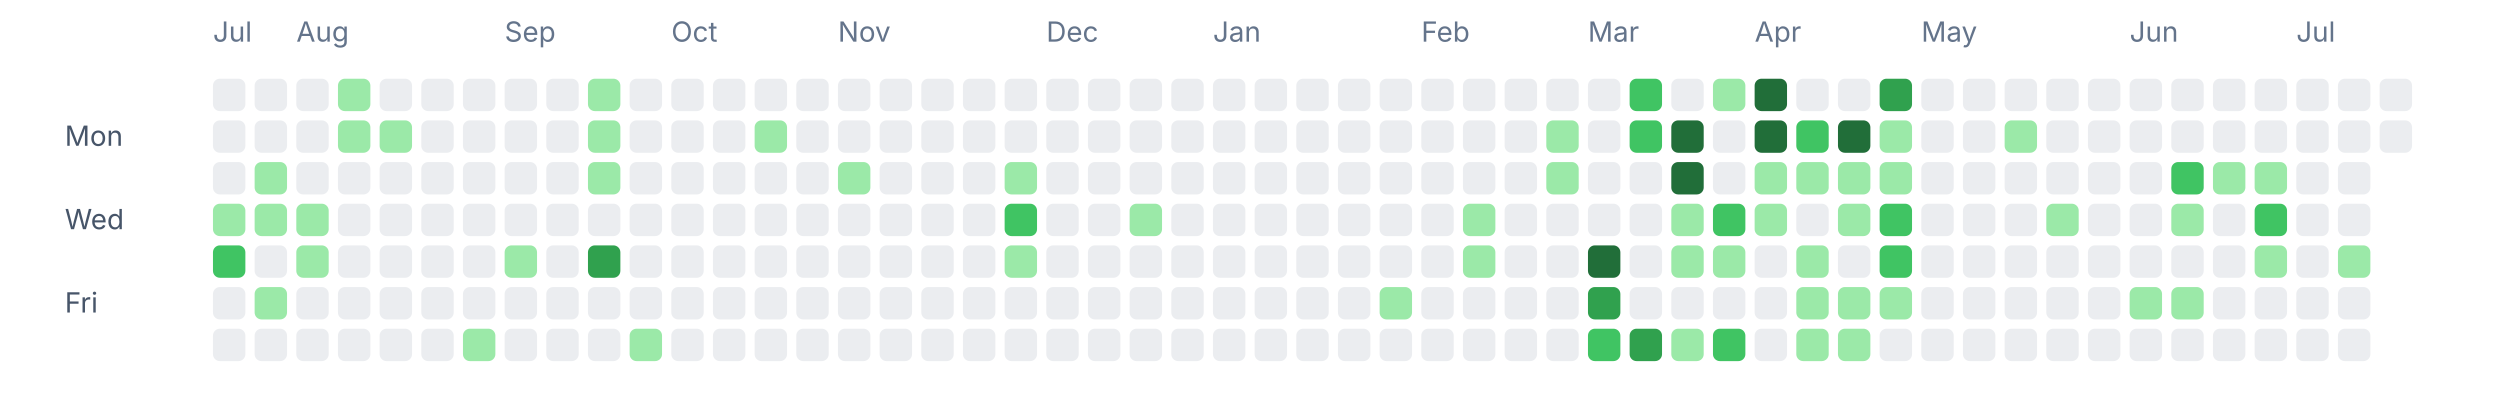
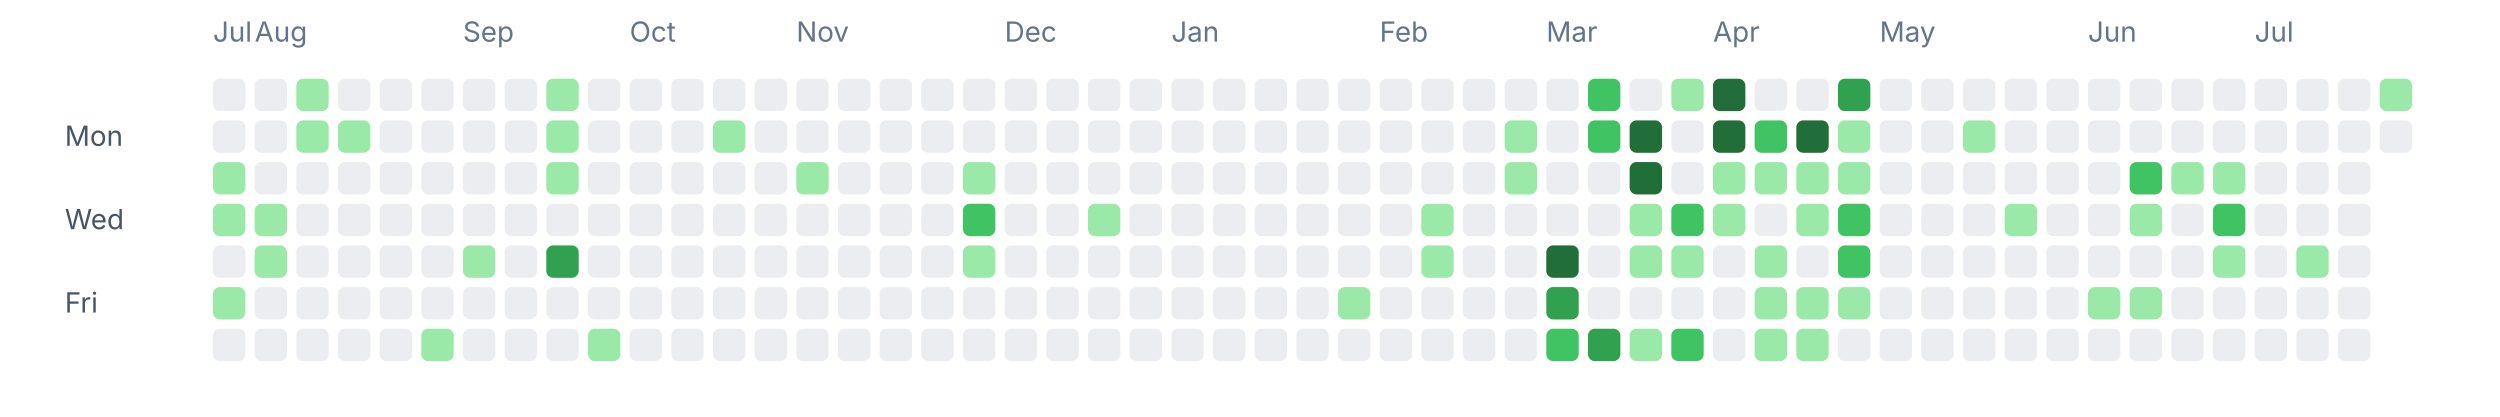
<svg xmlns="http://www.w3.org/2000/svg" width="1080" height="180" viewBox="0 0 1080 180" fill="none" role="img" aria-labelledby="title desc">
  <text x="92" y="18" font-size="12" fill="#64748b" font-family="ui-sans-serif, system-ui, -apple-system, BlinkMacSystemFont, 'Segoe UI', sans-serif">Jul</text>
-   <text x="128" y="18" font-size="12" fill="#64748b" font-family="ui-sans-serif, system-ui, -apple-system, BlinkMacSystemFont, 'Segoe UI', sans-serif">Aug</text>
-   <text x="218" y="18" font-size="12" fill="#64748b" font-family="ui-sans-serif, system-ui, -apple-system, BlinkMacSystemFont, 'Segoe UI', sans-serif">Sep</text>
-   <text x="290" y="18" font-size="12" fill="#64748b" font-family="ui-sans-serif, system-ui, -apple-system, BlinkMacSystemFont, 'Segoe UI', sans-serif">Oct</text>
-   <text x="362" y="18" font-size="12" fill="#64748b" font-family="ui-sans-serif, system-ui, -apple-system, BlinkMacSystemFont, 'Segoe UI', sans-serif">Nov</text>
-   <text x="452" y="18" font-size="12" fill="#64748b" font-family="ui-sans-serif, system-ui, -apple-system, BlinkMacSystemFont, 'Segoe UI', sans-serif">Dec</text>
-   <text x="524" y="18" font-size="12" fill="#64748b" font-family="ui-sans-serif, system-ui, -apple-system, BlinkMacSystemFont, 'Segoe UI', sans-serif">Jan</text>
-   <text x="614" y="18" font-size="12" fill="#64748b" font-family="ui-sans-serif, system-ui, -apple-system, BlinkMacSystemFont, 'Segoe UI', sans-serif">Feb</text>
-   <text x="686" y="18" font-size="12" fill="#64748b" font-family="ui-sans-serif, system-ui, -apple-system, BlinkMacSystemFont, 'Segoe UI', sans-serif">Mar</text>
-   <text x="758" y="18" font-size="12" fill="#64748b" font-family="ui-sans-serif, system-ui, -apple-system, BlinkMacSystemFont, 'Segoe UI', sans-serif">Apr</text>
-   <text x="830" y="18" font-size="12" fill="#64748b" font-family="ui-sans-serif, system-ui, -apple-system, BlinkMacSystemFont, 'Segoe UI', sans-serif">May</text>
-   <text x="920" y="18" font-size="12" fill="#64748b" font-family="ui-sans-serif, system-ui, -apple-system, BlinkMacSystemFont, 'Segoe UI', sans-serif">Jun</text>
-   <text x="992" y="18" font-size="12" fill="#64748b" font-family="ui-sans-serif, system-ui, -apple-system, BlinkMacSystemFont, 'Segoe UI', sans-serif">Jul</text>
+   <text x="110" y="18" font-size="12" fill="#64748b" font-family="ui-sans-serif, system-ui, -apple-system, BlinkMacSystemFont, 'Segoe UI', sans-serif">Aug</text>
+   <text x="200" y="18" font-size="12" fill="#64748b" font-family="ui-sans-serif, system-ui, -apple-system, BlinkMacSystemFont, 'Segoe UI', sans-serif">Sep</text>
+   <text x="272" y="18" font-size="12" fill="#64748b" font-family="ui-sans-serif, system-ui, -apple-system, BlinkMacSystemFont, 'Segoe UI', sans-serif">Oct</text>
+   <text x="344" y="18" font-size="12" fill="#64748b" font-family="ui-sans-serif, system-ui, -apple-system, BlinkMacSystemFont, 'Segoe UI', sans-serif">Nov</text>
+   <text x="434" y="18" font-size="12" fill="#64748b" font-family="ui-sans-serif, system-ui, -apple-system, BlinkMacSystemFont, 'Segoe UI', sans-serif">Dec</text>
+   <text x="506" y="18" font-size="12" fill="#64748b" font-family="ui-sans-serif, system-ui, -apple-system, BlinkMacSystemFont, 'Segoe UI', sans-serif">Jan</text>
+   <text x="596" y="18" font-size="12" fill="#64748b" font-family="ui-sans-serif, system-ui, -apple-system, BlinkMacSystemFont, 'Segoe UI', sans-serif">Feb</text>
+   <text x="668" y="18" font-size="12" fill="#64748b" font-family="ui-sans-serif, system-ui, -apple-system, BlinkMacSystemFont, 'Segoe UI', sans-serif">Mar</text>
+   <text x="740" y="18" font-size="12" fill="#64748b" font-family="ui-sans-serif, system-ui, -apple-system, BlinkMacSystemFont, 'Segoe UI', sans-serif">Apr</text>
+   <text x="812" y="18" font-size="12" fill="#64748b" font-family="ui-sans-serif, system-ui, -apple-system, BlinkMacSystemFont, 'Segoe UI', sans-serif">May</text>
+   <text x="902" y="18" font-size="12" fill="#64748b" font-family="ui-sans-serif, system-ui, -apple-system, BlinkMacSystemFont, 'Segoe UI', sans-serif">Jun</text>
+   <text x="974" y="18" font-size="12" fill="#64748b" font-family="ui-sans-serif, system-ui, -apple-system, BlinkMacSystemFont, 'Segoe UI', sans-serif">Jul</text>
  <text x="28" y="63" font-size="12" fill="#475569" font-family="ui-sans-serif, system-ui, -apple-system, BlinkMacSystemFont, 'Segoe UI', sans-serif">Mon</text>
  <text x="28" y="99" font-size="12" fill="#475569" font-family="ui-sans-serif, system-ui, -apple-system, BlinkMacSystemFont, 'Segoe UI', sans-serif">Wed</text>
  <text x="28" y="135" font-size="12" fill="#475569" font-family="ui-sans-serif, system-ui, -apple-system, BlinkMacSystemFont, 'Segoe UI', sans-serif">Fri</text>
  <rect x="92" y="34" width="14" height="14" rx="3" ry="3" fill="#ebedf0" />
  <rect x="92" y="52" width="14" height="14" rx="3" ry="3" fill="#ebedf0" />
-   <rect x="92" y="70" width="14" height="14" rx="3" ry="3" fill="#ebedf0" />
+   <rect x="92" y="70" width="14" height="14" rx="3" ry="3" fill="#9be9a8" />
  <rect x="92" y="88" width="14" height="14" rx="3" ry="3" fill="#9be9a8" />
-   <rect x="92" y="106" width="14" height="14" rx="3" ry="3" fill="#40c463" />
-   <rect x="92" y="124" width="14" height="14" rx="3" ry="3" fill="#ebedf0" />
+   <rect x="92" y="106" width="14" height="14" rx="3" ry="3" fill="#ebedf0" />
+   <rect x="92" y="124" width="14" height="14" rx="3" ry="3" fill="#9be9a8" />
  <rect x="92" y="142" width="14" height="14" rx="3" ry="3" fill="#ebedf0" />
  <rect x="110" y="34" width="14" height="14" rx="3" ry="3" fill="#ebedf0" />
  <rect x="110" y="52" width="14" height="14" rx="3" ry="3" fill="#ebedf0" />
-   <rect x="110" y="70" width="14" height="14" rx="3" ry="3" fill="#9be9a8" />
+   <rect x="110" y="70" width="14" height="14" rx="3" ry="3" fill="#ebedf0" />
  <rect x="110" y="88" width="14" height="14" rx="3" ry="3" fill="#9be9a8" />
-   <rect x="110" y="106" width="14" height="14" rx="3" ry="3" fill="#ebedf0" />
-   <rect x="110" y="124" width="14" height="14" rx="3" ry="3" fill="#9be9a8" />
+   <rect x="110" y="106" width="14" height="14" rx="3" ry="3" fill="#9be9a8" />
+   <rect x="110" y="124" width="14" height="14" rx="3" ry="3" fill="#ebedf0" />
  <rect x="110" y="142" width="14" height="14" rx="3" ry="3" fill="#ebedf0" />
-   <rect x="128" y="34" width="14" height="14" rx="3" ry="3" fill="#ebedf0" />
-   <rect x="128" y="52" width="14" height="14" rx="3" ry="3" fill="#ebedf0" />
+   <rect x="128" y="34" width="14" height="14" rx="3" ry="3" fill="#9be9a8" />
+   <rect x="128" y="52" width="14" height="14" rx="3" ry="3" fill="#9be9a8" />
  <rect x="128" y="70" width="14" height="14" rx="3" ry="3" fill="#ebedf0" />
-   <rect x="128" y="88" width="14" height="14" rx="3" ry="3" fill="#9be9a8" />
-   <rect x="128" y="106" width="14" height="14" rx="3" ry="3" fill="#9be9a8" />
+   <rect x="128" y="88" width="14" height="14" rx="3" ry="3" fill="#ebedf0" />
+   <rect x="128" y="106" width="14" height="14" rx="3" ry="3" fill="#ebedf0" />
  <rect x="128" y="124" width="14" height="14" rx="3" ry="3" fill="#ebedf0" />
  <rect x="128" y="142" width="14" height="14" rx="3" ry="3" fill="#ebedf0" />
-   <rect x="146" y="34" width="14" height="14" rx="3" ry="3" fill="#9be9a8" />
+   <rect x="146" y="34" width="14" height="14" rx="3" ry="3" fill="#ebedf0" />
  <rect x="146" y="52" width="14" height="14" rx="3" ry="3" fill="#9be9a8" />
  <rect x="146" y="70" width="14" height="14" rx="3" ry="3" fill="#ebedf0" />
  <rect x="146" y="88" width="14" height="14" rx="3" ry="3" fill="#ebedf0" />
  <rect x="146" y="106" width="14" height="14" rx="3" ry="3" fill="#ebedf0" />
  <rect x="146" y="124" width="14" height="14" rx="3" ry="3" fill="#ebedf0" />
  <rect x="146" y="142" width="14" height="14" rx="3" ry="3" fill="#ebedf0" />
  <rect x="164" y="34" width="14" height="14" rx="3" ry="3" fill="#ebedf0" />
-   <rect x="164" y="52" width="14" height="14" rx="3" ry="3" fill="#9be9a8" />
+   <rect x="164" y="52" width="14" height="14" rx="3" ry="3" fill="#ebedf0" />
  <rect x="164" y="70" width="14" height="14" rx="3" ry="3" fill="#ebedf0" />
  <rect x="164" y="88" width="14" height="14" rx="3" ry="3" fill="#ebedf0" />
  <rect x="164" y="106" width="14" height="14" rx="3" ry="3" fill="#ebedf0" />
  <rect x="164" y="124" width="14" height="14" rx="3" ry="3" fill="#ebedf0" />
  <rect x="164" y="142" width="14" height="14" rx="3" ry="3" fill="#ebedf0" />
  <rect x="182" y="34" width="14" height="14" rx="3" ry="3" fill="#ebedf0" />
  <rect x="182" y="52" width="14" height="14" rx="3" ry="3" fill="#ebedf0" />
  <rect x="182" y="70" width="14" height="14" rx="3" ry="3" fill="#ebedf0" />
  <rect x="182" y="88" width="14" height="14" rx="3" ry="3" fill="#ebedf0" />
  <rect x="182" y="106" width="14" height="14" rx="3" ry="3" fill="#ebedf0" />
  <rect x="182" y="124" width="14" height="14" rx="3" ry="3" fill="#ebedf0" />
-   <rect x="182" y="142" width="14" height="14" rx="3" ry="3" fill="#ebedf0" />
+   <rect x="182" y="142" width="14" height="14" rx="3" ry="3" fill="#9be9a8" />
  <rect x="200" y="34" width="14" height="14" rx="3" ry="3" fill="#ebedf0" />
  <rect x="200" y="52" width="14" height="14" rx="3" ry="3" fill="#ebedf0" />
  <rect x="200" y="70" width="14" height="14" rx="3" ry="3" fill="#ebedf0" />
  <rect x="200" y="88" width="14" height="14" rx="3" ry="3" fill="#ebedf0" />
-   <rect x="200" y="106" width="14" height="14" rx="3" ry="3" fill="#ebedf0" />
+   <rect x="200" y="106" width="14" height="14" rx="3" ry="3" fill="#9be9a8" />
  <rect x="200" y="124" width="14" height="14" rx="3" ry="3" fill="#ebedf0" />
-   <rect x="200" y="142" width="14" height="14" rx="3" ry="3" fill="#9be9a8" />
+   <rect x="200" y="142" width="14" height="14" rx="3" ry="3" fill="#ebedf0" />
  <rect x="218" y="34" width="14" height="14" rx="3" ry="3" fill="#ebedf0" />
  <rect x="218" y="52" width="14" height="14" rx="3" ry="3" fill="#ebedf0" />
  <rect x="218" y="70" width="14" height="14" rx="3" ry="3" fill="#ebedf0" />
  <rect x="218" y="88" width="14" height="14" rx="3" ry="3" fill="#ebedf0" />
-   <rect x="218" y="106" width="14" height="14" rx="3" ry="3" fill="#9be9a8" />
+   <rect x="218" y="106" width="14" height="14" rx="3" ry="3" fill="#ebedf0" />
  <rect x="218" y="124" width="14" height="14" rx="3" ry="3" fill="#ebedf0" />
  <rect x="218" y="142" width="14" height="14" rx="3" ry="3" fill="#ebedf0" />
-   <rect x="236" y="34" width="14" height="14" rx="3" ry="3" fill="#ebedf0" />
-   <rect x="236" y="52" width="14" height="14" rx="3" ry="3" fill="#ebedf0" />
-   <rect x="236" y="70" width="14" height="14" rx="3" ry="3" fill="#ebedf0" />
+   <rect x="236" y="34" width="14" height="14" rx="3" ry="3" fill="#9be9a8" />
+   <rect x="236" y="52" width="14" height="14" rx="3" ry="3" fill="#9be9a8" />
+   <rect x="236" y="70" width="14" height="14" rx="3" ry="3" fill="#9be9a8" />
  <rect x="236" y="88" width="14" height="14" rx="3" ry="3" fill="#ebedf0" />
-   <rect x="236" y="106" width="14" height="14" rx="3" ry="3" fill="#ebedf0" />
+   <rect x="236" y="106" width="14" height="14" rx="3" ry="3" fill="#30a14e" />
  <rect x="236" y="124" width="14" height="14" rx="3" ry="3" fill="#ebedf0" />
  <rect x="236" y="142" width="14" height="14" rx="3" ry="3" fill="#ebedf0" />
-   <rect x="254" y="34" width="14" height="14" rx="3" ry="3" fill="#9be9a8" />
-   <rect x="254" y="52" width="14" height="14" rx="3" ry="3" fill="#9be9a8" />
-   <rect x="254" y="70" width="14" height="14" rx="3" ry="3" fill="#9be9a8" />
+   <rect x="254" y="34" width="14" height="14" rx="3" ry="3" fill="#ebedf0" />
+   <rect x="254" y="52" width="14" height="14" rx="3" ry="3" fill="#ebedf0" />
+   <rect x="254" y="70" width="14" height="14" rx="3" ry="3" fill="#ebedf0" />
  <rect x="254" y="88" width="14" height="14" rx="3" ry="3" fill="#ebedf0" />
-   <rect x="254" y="106" width="14" height="14" rx="3" ry="3" fill="#30a14e" />
+   <rect x="254" y="106" width="14" height="14" rx="3" ry="3" fill="#ebedf0" />
  <rect x="254" y="124" width="14" height="14" rx="3" ry="3" fill="#ebedf0" />
-   <rect x="254" y="142" width="14" height="14" rx="3" ry="3" fill="#ebedf0" />
+   <rect x="254" y="142" width="14" height="14" rx="3" ry="3" fill="#9be9a8" />
  <rect x="272" y="34" width="14" height="14" rx="3" ry="3" fill="#ebedf0" />
  <rect x="272" y="52" width="14" height="14" rx="3" ry="3" fill="#ebedf0" />
  <rect x="272" y="70" width="14" height="14" rx="3" ry="3" fill="#ebedf0" />
  <rect x="272" y="88" width="14" height="14" rx="3" ry="3" fill="#ebedf0" />
  <rect x="272" y="106" width="14" height="14" rx="3" ry="3" fill="#ebedf0" />
  <rect x="272" y="124" width="14" height="14" rx="3" ry="3" fill="#ebedf0" />
-   <rect x="272" y="142" width="14" height="14" rx="3" ry="3" fill="#9be9a8" />
+   <rect x="272" y="142" width="14" height="14" rx="3" ry="3" fill="#ebedf0" />
  <rect x="290" y="34" width="14" height="14" rx="3" ry="3" fill="#ebedf0" />
  <rect x="290" y="52" width="14" height="14" rx="3" ry="3" fill="#ebedf0" />
  <rect x="290" y="70" width="14" height="14" rx="3" ry="3" fill="#ebedf0" />
  <rect x="290" y="88" width="14" height="14" rx="3" ry="3" fill="#ebedf0" />
  <rect x="290" y="106" width="14" height="14" rx="3" ry="3" fill="#ebedf0" />
  <rect x="290" y="124" width="14" height="14" rx="3" ry="3" fill="#ebedf0" />
  <rect x="290" y="142" width="14" height="14" rx="3" ry="3" fill="#ebedf0" />
  <rect x="308" y="34" width="14" height="14" rx="3" ry="3" fill="#ebedf0" />
-   <rect x="308" y="52" width="14" height="14" rx="3" ry="3" fill="#ebedf0" />
+   <rect x="308" y="52" width="14" height="14" rx="3" ry="3" fill="#9be9a8" />
  <rect x="308" y="70" width="14" height="14" rx="3" ry="3" fill="#ebedf0" />
  <rect x="308" y="88" width="14" height="14" rx="3" ry="3" fill="#ebedf0" />
  <rect x="308" y="106" width="14" height="14" rx="3" ry="3" fill="#ebedf0" />
  <rect x="308" y="124" width="14" height="14" rx="3" ry="3" fill="#ebedf0" />
  <rect x="308" y="142" width="14" height="14" rx="3" ry="3" fill="#ebedf0" />
  <rect x="326" y="34" width="14" height="14" rx="3" ry="3" fill="#ebedf0" />
-   <rect x="326" y="52" width="14" height="14" rx="3" ry="3" fill="#9be9a8" />
+   <rect x="326" y="52" width="14" height="14" rx="3" ry="3" fill="#ebedf0" />
  <rect x="326" y="70" width="14" height="14" rx="3" ry="3" fill="#ebedf0" />
  <rect x="326" y="88" width="14" height="14" rx="3" ry="3" fill="#ebedf0" />
  <rect x="326" y="106" width="14" height="14" rx="3" ry="3" fill="#ebedf0" />
  <rect x="326" y="124" width="14" height="14" rx="3" ry="3" fill="#ebedf0" />
  <rect x="326" y="142" width="14" height="14" rx="3" ry="3" fill="#ebedf0" />
  <rect x="344" y="34" width="14" height="14" rx="3" ry="3" fill="#ebedf0" />
  <rect x="344" y="52" width="14" height="14" rx="3" ry="3" fill="#ebedf0" />
-   <rect x="344" y="70" width="14" height="14" rx="3" ry="3" fill="#ebedf0" />
+   <rect x="344" y="70" width="14" height="14" rx="3" ry="3" fill="#9be9a8" />
  <rect x="344" y="88" width="14" height="14" rx="3" ry="3" fill="#ebedf0" />
  <rect x="344" y="106" width="14" height="14" rx="3" ry="3" fill="#ebedf0" />
  <rect x="344" y="124" width="14" height="14" rx="3" ry="3" fill="#ebedf0" />
  <rect x="344" y="142" width="14" height="14" rx="3" ry="3" fill="#ebedf0" />
  <rect x="362" y="34" width="14" height="14" rx="3" ry="3" fill="#ebedf0" />
  <rect x="362" y="52" width="14" height="14" rx="3" ry="3" fill="#ebedf0" />
-   <rect x="362" y="70" width="14" height="14" rx="3" ry="3" fill="#9be9a8" />
+   <rect x="362" y="70" width="14" height="14" rx="3" ry="3" fill="#ebedf0" />
  <rect x="362" y="88" width="14" height="14" rx="3" ry="3" fill="#ebedf0" />
  <rect x="362" y="106" width="14" height="14" rx="3" ry="3" fill="#ebedf0" />
  <rect x="362" y="124" width="14" height="14" rx="3" ry="3" fill="#ebedf0" />
  <rect x="362" y="142" width="14" height="14" rx="3" ry="3" fill="#ebedf0" />
  <rect x="380" y="34" width="14" height="14" rx="3" ry="3" fill="#ebedf0" />
  <rect x="380" y="52" width="14" height="14" rx="3" ry="3" fill="#ebedf0" />
  <rect x="380" y="70" width="14" height="14" rx="3" ry="3" fill="#ebedf0" />
  <rect x="380" y="88" width="14" height="14" rx="3" ry="3" fill="#ebedf0" />
  <rect x="380" y="106" width="14" height="14" rx="3" ry="3" fill="#ebedf0" />
  <rect x="380" y="124" width="14" height="14" rx="3" ry="3" fill="#ebedf0" />
  <rect x="380" y="142" width="14" height="14" rx="3" ry="3" fill="#ebedf0" />
  <rect x="398" y="34" width="14" height="14" rx="3" ry="3" fill="#ebedf0" />
  <rect x="398" y="52" width="14" height="14" rx="3" ry="3" fill="#ebedf0" />
  <rect x="398" y="70" width="14" height="14" rx="3" ry="3" fill="#ebedf0" />
  <rect x="398" y="88" width="14" height="14" rx="3" ry="3" fill="#ebedf0" />
  <rect x="398" y="106" width="14" height="14" rx="3" ry="3" fill="#ebedf0" />
  <rect x="398" y="124" width="14" height="14" rx="3" ry="3" fill="#ebedf0" />
  <rect x="398" y="142" width="14" height="14" rx="3" ry="3" fill="#ebedf0" />
  <rect x="416" y="34" width="14" height="14" rx="3" ry="3" fill="#ebedf0" />
  <rect x="416" y="52" width="14" height="14" rx="3" ry="3" fill="#ebedf0" />
-   <rect x="416" y="70" width="14" height="14" rx="3" ry="3" fill="#ebedf0" />
-   <rect x="416" y="88" width="14" height="14" rx="3" ry="3" fill="#ebedf0" />
-   <rect x="416" y="106" width="14" height="14" rx="3" ry="3" fill="#ebedf0" />
+   <rect x="416" y="70" width="14" height="14" rx="3" ry="3" fill="#9be9a8" />
+   <rect x="416" y="88" width="14" height="14" rx="3" ry="3" fill="#40c463" />
+   <rect x="416" y="106" width="14" height="14" rx="3" ry="3" fill="#9be9a8" />
  <rect x="416" y="124" width="14" height="14" rx="3" ry="3" fill="#ebedf0" />
  <rect x="416" y="142" width="14" height="14" rx="3" ry="3" fill="#ebedf0" />
  <rect x="434" y="34" width="14" height="14" rx="3" ry="3" fill="#ebedf0" />
  <rect x="434" y="52" width="14" height="14" rx="3" ry="3" fill="#ebedf0" />
-   <rect x="434" y="70" width="14" height="14" rx="3" ry="3" fill="#9be9a8" />
-   <rect x="434" y="88" width="14" height="14" rx="3" ry="3" fill="#40c463" />
-   <rect x="434" y="106" width="14" height="14" rx="3" ry="3" fill="#9be9a8" />
+   <rect x="434" y="70" width="14" height="14" rx="3" ry="3" fill="#ebedf0" />
+   <rect x="434" y="88" width="14" height="14" rx="3" ry="3" fill="#ebedf0" />
+   <rect x="434" y="106" width="14" height="14" rx="3" ry="3" fill="#ebedf0" />
  <rect x="434" y="124" width="14" height="14" rx="3" ry="3" fill="#ebedf0" />
  <rect x="434" y="142" width="14" height="14" rx="3" ry="3" fill="#ebedf0" />
  <rect x="452" y="34" width="14" height="14" rx="3" ry="3" fill="#ebedf0" />
  <rect x="452" y="52" width="14" height="14" rx="3" ry="3" fill="#ebedf0" />
  <rect x="452" y="70" width="14" height="14" rx="3" ry="3" fill="#ebedf0" />
  <rect x="452" y="88" width="14" height="14" rx="3" ry="3" fill="#ebedf0" />
  <rect x="452" y="106" width="14" height="14" rx="3" ry="3" fill="#ebedf0" />
  <rect x="452" y="124" width="14" height="14" rx="3" ry="3" fill="#ebedf0" />
  <rect x="452" y="142" width="14" height="14" rx="3" ry="3" fill="#ebedf0" />
  <rect x="470" y="34" width="14" height="14" rx="3" ry="3" fill="#ebedf0" />
  <rect x="470" y="52" width="14" height="14" rx="3" ry="3" fill="#ebedf0" />
  <rect x="470" y="70" width="14" height="14" rx="3" ry="3" fill="#ebedf0" />
-   <rect x="470" y="88" width="14" height="14" rx="3" ry="3" fill="#ebedf0" />
+   <rect x="470" y="88" width="14" height="14" rx="3" ry="3" fill="#9be9a8" />
  <rect x="470" y="106" width="14" height="14" rx="3" ry="3" fill="#ebedf0" />
  <rect x="470" y="124" width="14" height="14" rx="3" ry="3" fill="#ebedf0" />
  <rect x="470" y="142" width="14" height="14" rx="3" ry="3" fill="#ebedf0" />
  <rect x="488" y="34" width="14" height="14" rx="3" ry="3" fill="#ebedf0" />
  <rect x="488" y="52" width="14" height="14" rx="3" ry="3" fill="#ebedf0" />
  <rect x="488" y="70" width="14" height="14" rx="3" ry="3" fill="#ebedf0" />
-   <rect x="488" y="88" width="14" height="14" rx="3" ry="3" fill="#9be9a8" />
+   <rect x="488" y="88" width="14" height="14" rx="3" ry="3" fill="#ebedf0" />
  <rect x="488" y="106" width="14" height="14" rx="3" ry="3" fill="#ebedf0" />
  <rect x="488" y="124" width="14" height="14" rx="3" ry="3" fill="#ebedf0" />
  <rect x="488" y="142" width="14" height="14" rx="3" ry="3" fill="#ebedf0" />
  <rect x="506" y="34" width="14" height="14" rx="3" ry="3" fill="#ebedf0" />
  <rect x="506" y="52" width="14" height="14" rx="3" ry="3" fill="#ebedf0" />
  <rect x="506" y="70" width="14" height="14" rx="3" ry="3" fill="#ebedf0" />
  <rect x="506" y="88" width="14" height="14" rx="3" ry="3" fill="#ebedf0" />
  <rect x="506" y="106" width="14" height="14" rx="3" ry="3" fill="#ebedf0" />
  <rect x="506" y="124" width="14" height="14" rx="3" ry="3" fill="#ebedf0" />
  <rect x="506" y="142" width="14" height="14" rx="3" ry="3" fill="#ebedf0" />
  <rect x="524" y="34" width="14" height="14" rx="3" ry="3" fill="#ebedf0" />
  <rect x="524" y="52" width="14" height="14" rx="3" ry="3" fill="#ebedf0" />
  <rect x="524" y="70" width="14" height="14" rx="3" ry="3" fill="#ebedf0" />
  <rect x="524" y="88" width="14" height="14" rx="3" ry="3" fill="#ebedf0" />
  <rect x="524" y="106" width="14" height="14" rx="3" ry="3" fill="#ebedf0" />
  <rect x="524" y="124" width="14" height="14" rx="3" ry="3" fill="#ebedf0" />
  <rect x="524" y="142" width="14" height="14" rx="3" ry="3" fill="#ebedf0" />
  <rect x="542" y="34" width="14" height="14" rx="3" ry="3" fill="#ebedf0" />
  <rect x="542" y="52" width="14" height="14" rx="3" ry="3" fill="#ebedf0" />
  <rect x="542" y="70" width="14" height="14" rx="3" ry="3" fill="#ebedf0" />
  <rect x="542" y="88" width="14" height="14" rx="3" ry="3" fill="#ebedf0" />
  <rect x="542" y="106" width="14" height="14" rx="3" ry="3" fill="#ebedf0" />
  <rect x="542" y="124" width="14" height="14" rx="3" ry="3" fill="#ebedf0" />
  <rect x="542" y="142" width="14" height="14" rx="3" ry="3" fill="#ebedf0" />
  <rect x="560" y="34" width="14" height="14" rx="3" ry="3" fill="#ebedf0" />
  <rect x="560" y="52" width="14" height="14" rx="3" ry="3" fill="#ebedf0" />
  <rect x="560" y="70" width="14" height="14" rx="3" ry="3" fill="#ebedf0" />
  <rect x="560" y="88" width="14" height="14" rx="3" ry="3" fill="#ebedf0" />
  <rect x="560" y="106" width="14" height="14" rx="3" ry="3" fill="#ebedf0" />
  <rect x="560" y="124" width="14" height="14" rx="3" ry="3" fill="#ebedf0" />
  <rect x="560" y="142" width="14" height="14" rx="3" ry="3" fill="#ebedf0" />
  <rect x="578" y="34" width="14" height="14" rx="3" ry="3" fill="#ebedf0" />
  <rect x="578" y="52" width="14" height="14" rx="3" ry="3" fill="#ebedf0" />
  <rect x="578" y="70" width="14" height="14" rx="3" ry="3" fill="#ebedf0" />
  <rect x="578" y="88" width="14" height="14" rx="3" ry="3" fill="#ebedf0" />
  <rect x="578" y="106" width="14" height="14" rx="3" ry="3" fill="#ebedf0" />
-   <rect x="578" y="124" width="14" height="14" rx="3" ry="3" fill="#ebedf0" />
+   <rect x="578" y="124" width="14" height="14" rx="3" ry="3" fill="#9be9a8" />
  <rect x="578" y="142" width="14" height="14" rx="3" ry="3" fill="#ebedf0" />
  <rect x="596" y="34" width="14" height="14" rx="3" ry="3" fill="#ebedf0" />
  <rect x="596" y="52" width="14" height="14" rx="3" ry="3" fill="#ebedf0" />
  <rect x="596" y="70" width="14" height="14" rx="3" ry="3" fill="#ebedf0" />
  <rect x="596" y="88" width="14" height="14" rx="3" ry="3" fill="#ebedf0" />
  <rect x="596" y="106" width="14" height="14" rx="3" ry="3" fill="#ebedf0" />
-   <rect x="596" y="124" width="14" height="14" rx="3" ry="3" fill="#9be9a8" />
+   <rect x="596" y="124" width="14" height="14" rx="3" ry="3" fill="#ebedf0" />
  <rect x="596" y="142" width="14" height="14" rx="3" ry="3" fill="#ebedf0" />
  <rect x="614" y="34" width="14" height="14" rx="3" ry="3" fill="#ebedf0" />
  <rect x="614" y="52" width="14" height="14" rx="3" ry="3" fill="#ebedf0" />
  <rect x="614" y="70" width="14" height="14" rx="3" ry="3" fill="#ebedf0" />
-   <rect x="614" y="88" width="14" height="14" rx="3" ry="3" fill="#ebedf0" />
-   <rect x="614" y="106" width="14" height="14" rx="3" ry="3" fill="#ebedf0" />
+   <rect x="614" y="88" width="14" height="14" rx="3" ry="3" fill="#9be9a8" />
+   <rect x="614" y="106" width="14" height="14" rx="3" ry="3" fill="#9be9a8" />
  <rect x="614" y="124" width="14" height="14" rx="3" ry="3" fill="#ebedf0" />
  <rect x="614" y="142" width="14" height="14" rx="3" ry="3" fill="#ebedf0" />
  <rect x="632" y="34" width="14" height="14" rx="3" ry="3" fill="#ebedf0" />
  <rect x="632" y="52" width="14" height="14" rx="3" ry="3" fill="#ebedf0" />
  <rect x="632" y="70" width="14" height="14" rx="3" ry="3" fill="#ebedf0" />
-   <rect x="632" y="88" width="14" height="14" rx="3" ry="3" fill="#9be9a8" />
-   <rect x="632" y="106" width="14" height="14" rx="3" ry="3" fill="#9be9a8" />
+   <rect x="632" y="88" width="14" height="14" rx="3" ry="3" fill="#ebedf0" />
+   <rect x="632" y="106" width="14" height="14" rx="3" ry="3" fill="#ebedf0" />
  <rect x="632" y="124" width="14" height="14" rx="3" ry="3" fill="#ebedf0" />
  <rect x="632" y="142" width="14" height="14" rx="3" ry="3" fill="#ebedf0" />
  <rect x="650" y="34" width="14" height="14" rx="3" ry="3" fill="#ebedf0" />
-   <rect x="650" y="52" width="14" height="14" rx="3" ry="3" fill="#ebedf0" />
-   <rect x="650" y="70" width="14" height="14" rx="3" ry="3" fill="#ebedf0" />
+   <rect x="650" y="52" width="14" height="14" rx="3" ry="3" fill="#9be9a8" />
+   <rect x="650" y="70" width="14" height="14" rx="3" ry="3" fill="#9be9a8" />
  <rect x="650" y="88" width="14" height="14" rx="3" ry="3" fill="#ebedf0" />
  <rect x="650" y="106" width="14" height="14" rx="3" ry="3" fill="#ebedf0" />
  <rect x="650" y="124" width="14" height="14" rx="3" ry="3" fill="#ebedf0" />
  <rect x="650" y="142" width="14" height="14" rx="3" ry="3" fill="#ebedf0" />
  <rect x="668" y="34" width="14" height="14" rx="3" ry="3" fill="#ebedf0" />
-   <rect x="668" y="52" width="14" height="14" rx="3" ry="3" fill="#9be9a8" />
-   <rect x="668" y="70" width="14" height="14" rx="3" ry="3" fill="#9be9a8" />
+   <rect x="668" y="52" width="14" height="14" rx="3" ry="3" fill="#ebedf0" />
+   <rect x="668" y="70" width="14" height="14" rx="3" ry="3" fill="#ebedf0" />
  <rect x="668" y="88" width="14" height="14" rx="3" ry="3" fill="#ebedf0" />
-   <rect x="668" y="106" width="14" height="14" rx="3" ry="3" fill="#ebedf0" />
-   <rect x="668" y="124" width="14" height="14" rx="3" ry="3" fill="#ebedf0" />
-   <rect x="668" y="142" width="14" height="14" rx="3" ry="3" fill="#ebedf0" />
-   <rect x="686" y="34" width="14" height="14" rx="3" ry="3" fill="#ebedf0" />
-   <rect x="686" y="52" width="14" height="14" rx="3" ry="3" fill="#ebedf0" />
+   <rect x="668" y="106" width="14" height="14" rx="3" ry="3" fill="#216e39" />
+   <rect x="668" y="124" width="14" height="14" rx="3" ry="3" fill="#30a14e" />
+   <rect x="668" y="142" width="14" height="14" rx="3" ry="3" fill="#40c463" />
+   <rect x="686" y="34" width="14" height="14" rx="3" ry="3" fill="#40c463" />
+   <rect x="686" y="52" width="14" height="14" rx="3" ry="3" fill="#40c463" />
  <rect x="686" y="70" width="14" height="14" rx="3" ry="3" fill="#ebedf0" />
  <rect x="686" y="88" width="14" height="14" rx="3" ry="3" fill="#ebedf0" />
-   <rect x="686" y="106" width="14" height="14" rx="3" ry="3" fill="#216e39" />
-   <rect x="686" y="124" width="14" height="14" rx="3" ry="3" fill="#30a14e" />
-   <rect x="686" y="142" width="14" height="14" rx="3" ry="3" fill="#40c463" />
-   <rect x="704" y="34" width="14" height="14" rx="3" ry="3" fill="#40c463" />
-   <rect x="704" y="52" width="14" height="14" rx="3" ry="3" fill="#40c463" />
-   <rect x="704" y="70" width="14" height="14" rx="3" ry="3" fill="#ebedf0" />
-   <rect x="704" y="88" width="14" height="14" rx="3" ry="3" fill="#ebedf0" />
-   <rect x="704" y="106" width="14" height="14" rx="3" ry="3" fill="#ebedf0" />
+   <rect x="686" y="106" width="14" height="14" rx="3" ry="3" fill="#ebedf0" />
+   <rect x="686" y="124" width="14" height="14" rx="3" ry="3" fill="#ebedf0" />
+   <rect x="686" y="142" width="14" height="14" rx="3" ry="3" fill="#30a14e" />
+   <rect x="704" y="34" width="14" height="14" rx="3" ry="3" fill="#ebedf0" />
+   <rect x="704" y="52" width="14" height="14" rx="3" ry="3" fill="#216e39" />
+   <rect x="704" y="70" width="14" height="14" rx="3" ry="3" fill="#216e39" />
+   <rect x="704" y="88" width="14" height="14" rx="3" ry="3" fill="#9be9a8" />
+   <rect x="704" y="106" width="14" height="14" rx="3" ry="3" fill="#9be9a8" />
  <rect x="704" y="124" width="14" height="14" rx="3" ry="3" fill="#ebedf0" />
-   <rect x="704" y="142" width="14" height="14" rx="3" ry="3" fill="#30a14e" />
-   <rect x="722" y="34" width="14" height="14" rx="3" ry="3" fill="#ebedf0" />
-   <rect x="722" y="52" width="14" height="14" rx="3" ry="3" fill="#216e39" />
-   <rect x="722" y="70" width="14" height="14" rx="3" ry="3" fill="#216e39" />
-   <rect x="722" y="88" width="14" height="14" rx="3" ry="3" fill="#9be9a8" />
+   <rect x="704" y="142" width="14" height="14" rx="3" ry="3" fill="#9be9a8" />
+   <rect x="722" y="34" width="14" height="14" rx="3" ry="3" fill="#9be9a8" />
+   <rect x="722" y="52" width="14" height="14" rx="3" ry="3" fill="#ebedf0" />
+   <rect x="722" y="70" width="14" height="14" rx="3" ry="3" fill="#ebedf0" />
+   <rect x="722" y="88" width="14" height="14" rx="3" ry="3" fill="#40c463" />
  <rect x="722" y="106" width="14" height="14" rx="3" ry="3" fill="#9be9a8" />
  <rect x="722" y="124" width="14" height="14" rx="3" ry="3" fill="#ebedf0" />
-   <rect x="722" y="142" width="14" height="14" rx="3" ry="3" fill="#9be9a8" />
-   <rect x="740" y="34" width="14" height="14" rx="3" ry="3" fill="#9be9a8" />
-   <rect x="740" y="52" width="14" height="14" rx="3" ry="3" fill="#ebedf0" />
-   <rect x="740" y="70" width="14" height="14" rx="3" ry="3" fill="#ebedf0" />
-   <rect x="740" y="88" width="14" height="14" rx="3" ry="3" fill="#40c463" />
-   <rect x="740" y="106" width="14" height="14" rx="3" ry="3" fill="#9be9a8" />
+   <rect x="722" y="142" width="14" height="14" rx="3" ry="3" fill="#40c463" />
+   <rect x="740" y="34" width="14" height="14" rx="3" ry="3" fill="#216e39" />
+   <rect x="740" y="52" width="14" height="14" rx="3" ry="3" fill="#216e39" />
+   <rect x="740" y="70" width="14" height="14" rx="3" ry="3" fill="#9be9a8" />
+   <rect x="740" y="88" width="14" height="14" rx="3" ry="3" fill="#9be9a8" />
+   <rect x="740" y="106" width="14" height="14" rx="3" ry="3" fill="#ebedf0" />
  <rect x="740" y="124" width="14" height="14" rx="3" ry="3" fill="#ebedf0" />
-   <rect x="740" y="142" width="14" height="14" rx="3" ry="3" fill="#40c463" />
-   <rect x="758" y="34" width="14" height="14" rx="3" ry="3" fill="#216e39" />
-   <rect x="758" y="52" width="14" height="14" rx="3" ry="3" fill="#216e39" />
+   <rect x="740" y="142" width="14" height="14" rx="3" ry="3" fill="#ebedf0" />
+   <rect x="758" y="34" width="14" height="14" rx="3" ry="3" fill="#ebedf0" />
+   <rect x="758" y="52" width="14" height="14" rx="3" ry="3" fill="#40c463" />
  <rect x="758" y="70" width="14" height="14" rx="3" ry="3" fill="#9be9a8" />
-   <rect x="758" y="88" width="14" height="14" rx="3" ry="3" fill="#9be9a8" />
-   <rect x="758" y="106" width="14" height="14" rx="3" ry="3" fill="#ebedf0" />
-   <rect x="758" y="124" width="14" height="14" rx="3" ry="3" fill="#ebedf0" />
-   <rect x="758" y="142" width="14" height="14" rx="3" ry="3" fill="#ebedf0" />
+   <rect x="758" y="88" width="14" height="14" rx="3" ry="3" fill="#ebedf0" />
+   <rect x="758" y="106" width="14" height="14" rx="3" ry="3" fill="#9be9a8" />
+   <rect x="758" y="124" width="14" height="14" rx="3" ry="3" fill="#9be9a8" />
+   <rect x="758" y="142" width="14" height="14" rx="3" ry="3" fill="#9be9a8" />
  <rect x="776" y="34" width="14" height="14" rx="3" ry="3" fill="#ebedf0" />
-   <rect x="776" y="52" width="14" height="14" rx="3" ry="3" fill="#40c463" />
+   <rect x="776" y="52" width="14" height="14" rx="3" ry="3" fill="#216e39" />
  <rect x="776" y="70" width="14" height="14" rx="3" ry="3" fill="#9be9a8" />
-   <rect x="776" y="88" width="14" height="14" rx="3" ry="3" fill="#ebedf0" />
-   <rect x="776" y="106" width="14" height="14" rx="3" ry="3" fill="#9be9a8" />
+   <rect x="776" y="88" width="14" height="14" rx="3" ry="3" fill="#9be9a8" />
+   <rect x="776" y="106" width="14" height="14" rx="3" ry="3" fill="#ebedf0" />
  <rect x="776" y="124" width="14" height="14" rx="3" ry="3" fill="#9be9a8" />
  <rect x="776" y="142" width="14" height="14" rx="3" ry="3" fill="#9be9a8" />
-   <rect x="794" y="34" width="14" height="14" rx="3" ry="3" fill="#ebedf0" />
-   <rect x="794" y="52" width="14" height="14" rx="3" ry="3" fill="#216e39" />
+   <rect x="794" y="34" width="14" height="14" rx="3" ry="3" fill="#30a14e" />
+   <rect x="794" y="52" width="14" height="14" rx="3" ry="3" fill="#9be9a8" />
  <rect x="794" y="70" width="14" height="14" rx="3" ry="3" fill="#9be9a8" />
-   <rect x="794" y="88" width="14" height="14" rx="3" ry="3" fill="#9be9a8" />
-   <rect x="794" y="106" width="14" height="14" rx="3" ry="3" fill="#ebedf0" />
+   <rect x="794" y="88" width="14" height="14" rx="3" ry="3" fill="#40c463" />
+   <rect x="794" y="106" width="14" height="14" rx="3" ry="3" fill="#40c463" />
  <rect x="794" y="124" width="14" height="14" rx="3" ry="3" fill="#9be9a8" />
-   <rect x="794" y="142" width="14" height="14" rx="3" ry="3" fill="#9be9a8" />
-   <rect x="812" y="34" width="14" height="14" rx="3" ry="3" fill="#30a14e" />
-   <rect x="812" y="52" width="14" height="14" rx="3" ry="3" fill="#9be9a8" />
-   <rect x="812" y="70" width="14" height="14" rx="3" ry="3" fill="#9be9a8" />
-   <rect x="812" y="88" width="14" height="14" rx="3" ry="3" fill="#40c463" />
-   <rect x="812" y="106" width="14" height="14" rx="3" ry="3" fill="#40c463" />
-   <rect x="812" y="124" width="14" height="14" rx="3" ry="3" fill="#9be9a8" />
+   <rect x="794" y="142" width="14" height="14" rx="3" ry="3" fill="#ebedf0" />
+   <rect x="812" y="34" width="14" height="14" rx="3" ry="3" fill="#ebedf0" />
+   <rect x="812" y="52" width="14" height="14" rx="3" ry="3" fill="#ebedf0" />
+   <rect x="812" y="70" width="14" height="14" rx="3" ry="3" fill="#ebedf0" />
+   <rect x="812" y="88" width="14" height="14" rx="3" ry="3" fill="#ebedf0" />
+   <rect x="812" y="106" width="14" height="14" rx="3" ry="3" fill="#ebedf0" />
+   <rect x="812" y="124" width="14" height="14" rx="3" ry="3" fill="#ebedf0" />
  <rect x="812" y="142" width="14" height="14" rx="3" ry="3" fill="#ebedf0" />
  <rect x="830" y="34" width="14" height="14" rx="3" ry="3" fill="#ebedf0" />
  <rect x="830" y="52" width="14" height="14" rx="3" ry="3" fill="#ebedf0" />
  <rect x="830" y="70" width="14" height="14" rx="3" ry="3" fill="#ebedf0" />
  <rect x="830" y="88" width="14" height="14" rx="3" ry="3" fill="#ebedf0" />
  <rect x="830" y="106" width="14" height="14" rx="3" ry="3" fill="#ebedf0" />
  <rect x="830" y="124" width="14" height="14" rx="3" ry="3" fill="#ebedf0" />
  <rect x="830" y="142" width="14" height="14" rx="3" ry="3" fill="#ebedf0" />
  <rect x="848" y="34" width="14" height="14" rx="3" ry="3" fill="#ebedf0" />
-   <rect x="848" y="52" width="14" height="14" rx="3" ry="3" fill="#ebedf0" />
+   <rect x="848" y="52" width="14" height="14" rx="3" ry="3" fill="#9be9a8" />
  <rect x="848" y="70" width="14" height="14" rx="3" ry="3" fill="#ebedf0" />
  <rect x="848" y="88" width="14" height="14" rx="3" ry="3" fill="#ebedf0" />
  <rect x="848" y="106" width="14" height="14" rx="3" ry="3" fill="#ebedf0" />
  <rect x="848" y="124" width="14" height="14" rx="3" ry="3" fill="#ebedf0" />
  <rect x="848" y="142" width="14" height="14" rx="3" ry="3" fill="#ebedf0" />
  <rect x="866" y="34" width="14" height="14" rx="3" ry="3" fill="#ebedf0" />
-   <rect x="866" y="52" width="14" height="14" rx="3" ry="3" fill="#9be9a8" />
+   <rect x="866" y="52" width="14" height="14" rx="3" ry="3" fill="#ebedf0" />
  <rect x="866" y="70" width="14" height="14" rx="3" ry="3" fill="#ebedf0" />
-   <rect x="866" y="88" width="14" height="14" rx="3" ry="3" fill="#ebedf0" />
+   <rect x="866" y="88" width="14" height="14" rx="3" ry="3" fill="#9be9a8" />
  <rect x="866" y="106" width="14" height="14" rx="3" ry="3" fill="#ebedf0" />
  <rect x="866" y="124" width="14" height="14" rx="3" ry="3" fill="#ebedf0" />
  <rect x="866" y="142" width="14" height="14" rx="3" ry="3" fill="#ebedf0" />
  <rect x="884" y="34" width="14" height="14" rx="3" ry="3" fill="#ebedf0" />
  <rect x="884" y="52" width="14" height="14" rx="3" ry="3" fill="#ebedf0" />
  <rect x="884" y="70" width="14" height="14" rx="3" ry="3" fill="#ebedf0" />
-   <rect x="884" y="88" width="14" height="14" rx="3" ry="3" fill="#9be9a8" />
+   <rect x="884" y="88" width="14" height="14" rx="3" ry="3" fill="#ebedf0" />
  <rect x="884" y="106" width="14" height="14" rx="3" ry="3" fill="#ebedf0" />
  <rect x="884" y="124" width="14" height="14" rx="3" ry="3" fill="#ebedf0" />
  <rect x="884" y="142" width="14" height="14" rx="3" ry="3" fill="#ebedf0" />
  <rect x="902" y="34" width="14" height="14" rx="3" ry="3" fill="#ebedf0" />
  <rect x="902" y="52" width="14" height="14" rx="3" ry="3" fill="#ebedf0" />
  <rect x="902" y="70" width="14" height="14" rx="3" ry="3" fill="#ebedf0" />
  <rect x="902" y="88" width="14" height="14" rx="3" ry="3" fill="#ebedf0" />
  <rect x="902" y="106" width="14" height="14" rx="3" ry="3" fill="#ebedf0" />
-   <rect x="902" y="124" width="14" height="14" rx="3" ry="3" fill="#ebedf0" />
+   <rect x="902" y="124" width="14" height="14" rx="3" ry="3" fill="#9be9a8" />
  <rect x="902" y="142" width="14" height="14" rx="3" ry="3" fill="#ebedf0" />
  <rect x="920" y="34" width="14" height="14" rx="3" ry="3" fill="#ebedf0" />
  <rect x="920" y="52" width="14" height="14" rx="3" ry="3" fill="#ebedf0" />
-   <rect x="920" y="70" width="14" height="14" rx="3" ry="3" fill="#ebedf0" />
-   <rect x="920" y="88" width="14" height="14" rx="3" ry="3" fill="#ebedf0" />
+   <rect x="920" y="70" width="14" height="14" rx="3" ry="3" fill="#40c463" />
+   <rect x="920" y="88" width="14" height="14" rx="3" ry="3" fill="#9be9a8" />
  <rect x="920" y="106" width="14" height="14" rx="3" ry="3" fill="#ebedf0" />
  <rect x="920" y="124" width="14" height="14" rx="3" ry="3" fill="#9be9a8" />
  <rect x="920" y="142" width="14" height="14" rx="3" ry="3" fill="#ebedf0" />
  <rect x="938" y="34" width="14" height="14" rx="3" ry="3" fill="#ebedf0" />
  <rect x="938" y="52" width="14" height="14" rx="3" ry="3" fill="#ebedf0" />
-   <rect x="938" y="70" width="14" height="14" rx="3" ry="3" fill="#40c463" />
-   <rect x="938" y="88" width="14" height="14" rx="3" ry="3" fill="#9be9a8" />
+   <rect x="938" y="70" width="14" height="14" rx="3" ry="3" fill="#9be9a8" />
+   <rect x="938" y="88" width="14" height="14" rx="3" ry="3" fill="#ebedf0" />
  <rect x="938" y="106" width="14" height="14" rx="3" ry="3" fill="#ebedf0" />
-   <rect x="938" y="124" width="14" height="14" rx="3" ry="3" fill="#9be9a8" />
+   <rect x="938" y="124" width="14" height="14" rx="3" ry="3" fill="#ebedf0" />
  <rect x="938" y="142" width="14" height="14" rx="3" ry="3" fill="#ebedf0" />
  <rect x="956" y="34" width="14" height="14" rx="3" ry="3" fill="#ebedf0" />
  <rect x="956" y="52" width="14" height="14" rx="3" ry="3" fill="#ebedf0" />
  <rect x="956" y="70" width="14" height="14" rx="3" ry="3" fill="#9be9a8" />
-   <rect x="956" y="88" width="14" height="14" rx="3" ry="3" fill="#ebedf0" />
-   <rect x="956" y="106" width="14" height="14" rx="3" ry="3" fill="#ebedf0" />
+   <rect x="956" y="88" width="14" height="14" rx="3" ry="3" fill="#40c463" />
+   <rect x="956" y="106" width="14" height="14" rx="3" ry="3" fill="#9be9a8" />
  <rect x="956" y="124" width="14" height="14" rx="3" ry="3" fill="#ebedf0" />
  <rect x="956" y="142" width="14" height="14" rx="3" ry="3" fill="#ebedf0" />
  <rect x="974" y="34" width="14" height="14" rx="3" ry="3" fill="#ebedf0" />
  <rect x="974" y="52" width="14" height="14" rx="3" ry="3" fill="#ebedf0" />
-   <rect x="974" y="70" width="14" height="14" rx="3" ry="3" fill="#9be9a8" />
-   <rect x="974" y="88" width="14" height="14" rx="3" ry="3" fill="#40c463" />
-   <rect x="974" y="106" width="14" height="14" rx="3" ry="3" fill="#9be9a8" />
+   <rect x="974" y="70" width="14" height="14" rx="3" ry="3" fill="#ebedf0" />
+   <rect x="974" y="88" width="14" height="14" rx="3" ry="3" fill="#ebedf0" />
+   <rect x="974" y="106" width="14" height="14" rx="3" ry="3" fill="#ebedf0" />
  <rect x="974" y="124" width="14" height="14" rx="3" ry="3" fill="#ebedf0" />
  <rect x="974" y="142" width="14" height="14" rx="3" ry="3" fill="#ebedf0" />
  <rect x="992" y="34" width="14" height="14" rx="3" ry="3" fill="#ebedf0" />
  <rect x="992" y="52" width="14" height="14" rx="3" ry="3" fill="#ebedf0" />
  <rect x="992" y="70" width="14" height="14" rx="3" ry="3" fill="#ebedf0" />
  <rect x="992" y="88" width="14" height="14" rx="3" ry="3" fill="#ebedf0" />
-   <rect x="992" y="106" width="14" height="14" rx="3" ry="3" fill="#ebedf0" />
+   <rect x="992" y="106" width="14" height="14" rx="3" ry="3" fill="#9be9a8" />
  <rect x="992" y="124" width="14" height="14" rx="3" ry="3" fill="#ebedf0" />
  <rect x="992" y="142" width="14" height="14" rx="3" ry="3" fill="#ebedf0" />
  <rect x="1010" y="34" width="14" height="14" rx="3" ry="3" fill="#ebedf0" />
  <rect x="1010" y="52" width="14" height="14" rx="3" ry="3" fill="#ebedf0" />
  <rect x="1010" y="70" width="14" height="14" rx="3" ry="3" fill="#ebedf0" />
  <rect x="1010" y="88" width="14" height="14" rx="3" ry="3" fill="#ebedf0" />
-   <rect x="1010" y="106" width="14" height="14" rx="3" ry="3" fill="#9be9a8" />
+   <rect x="1010" y="106" width="14" height="14" rx="3" ry="3" fill="#ebedf0" />
  <rect x="1010" y="124" width="14" height="14" rx="3" ry="3" fill="#ebedf0" />
  <rect x="1010" y="142" width="14" height="14" rx="3" ry="3" fill="#ebedf0" />
-   <rect x="1028" y="34" width="14" height="14" rx="3" ry="3" fill="#ebedf0" />
+   <rect x="1028" y="34" width="14" height="14" rx="3" ry="3" fill="#9be9a8" />
  <rect x="1028" y="52" width="14" height="14" rx="3" ry="3" fill="#ebedf0" />
</svg>
